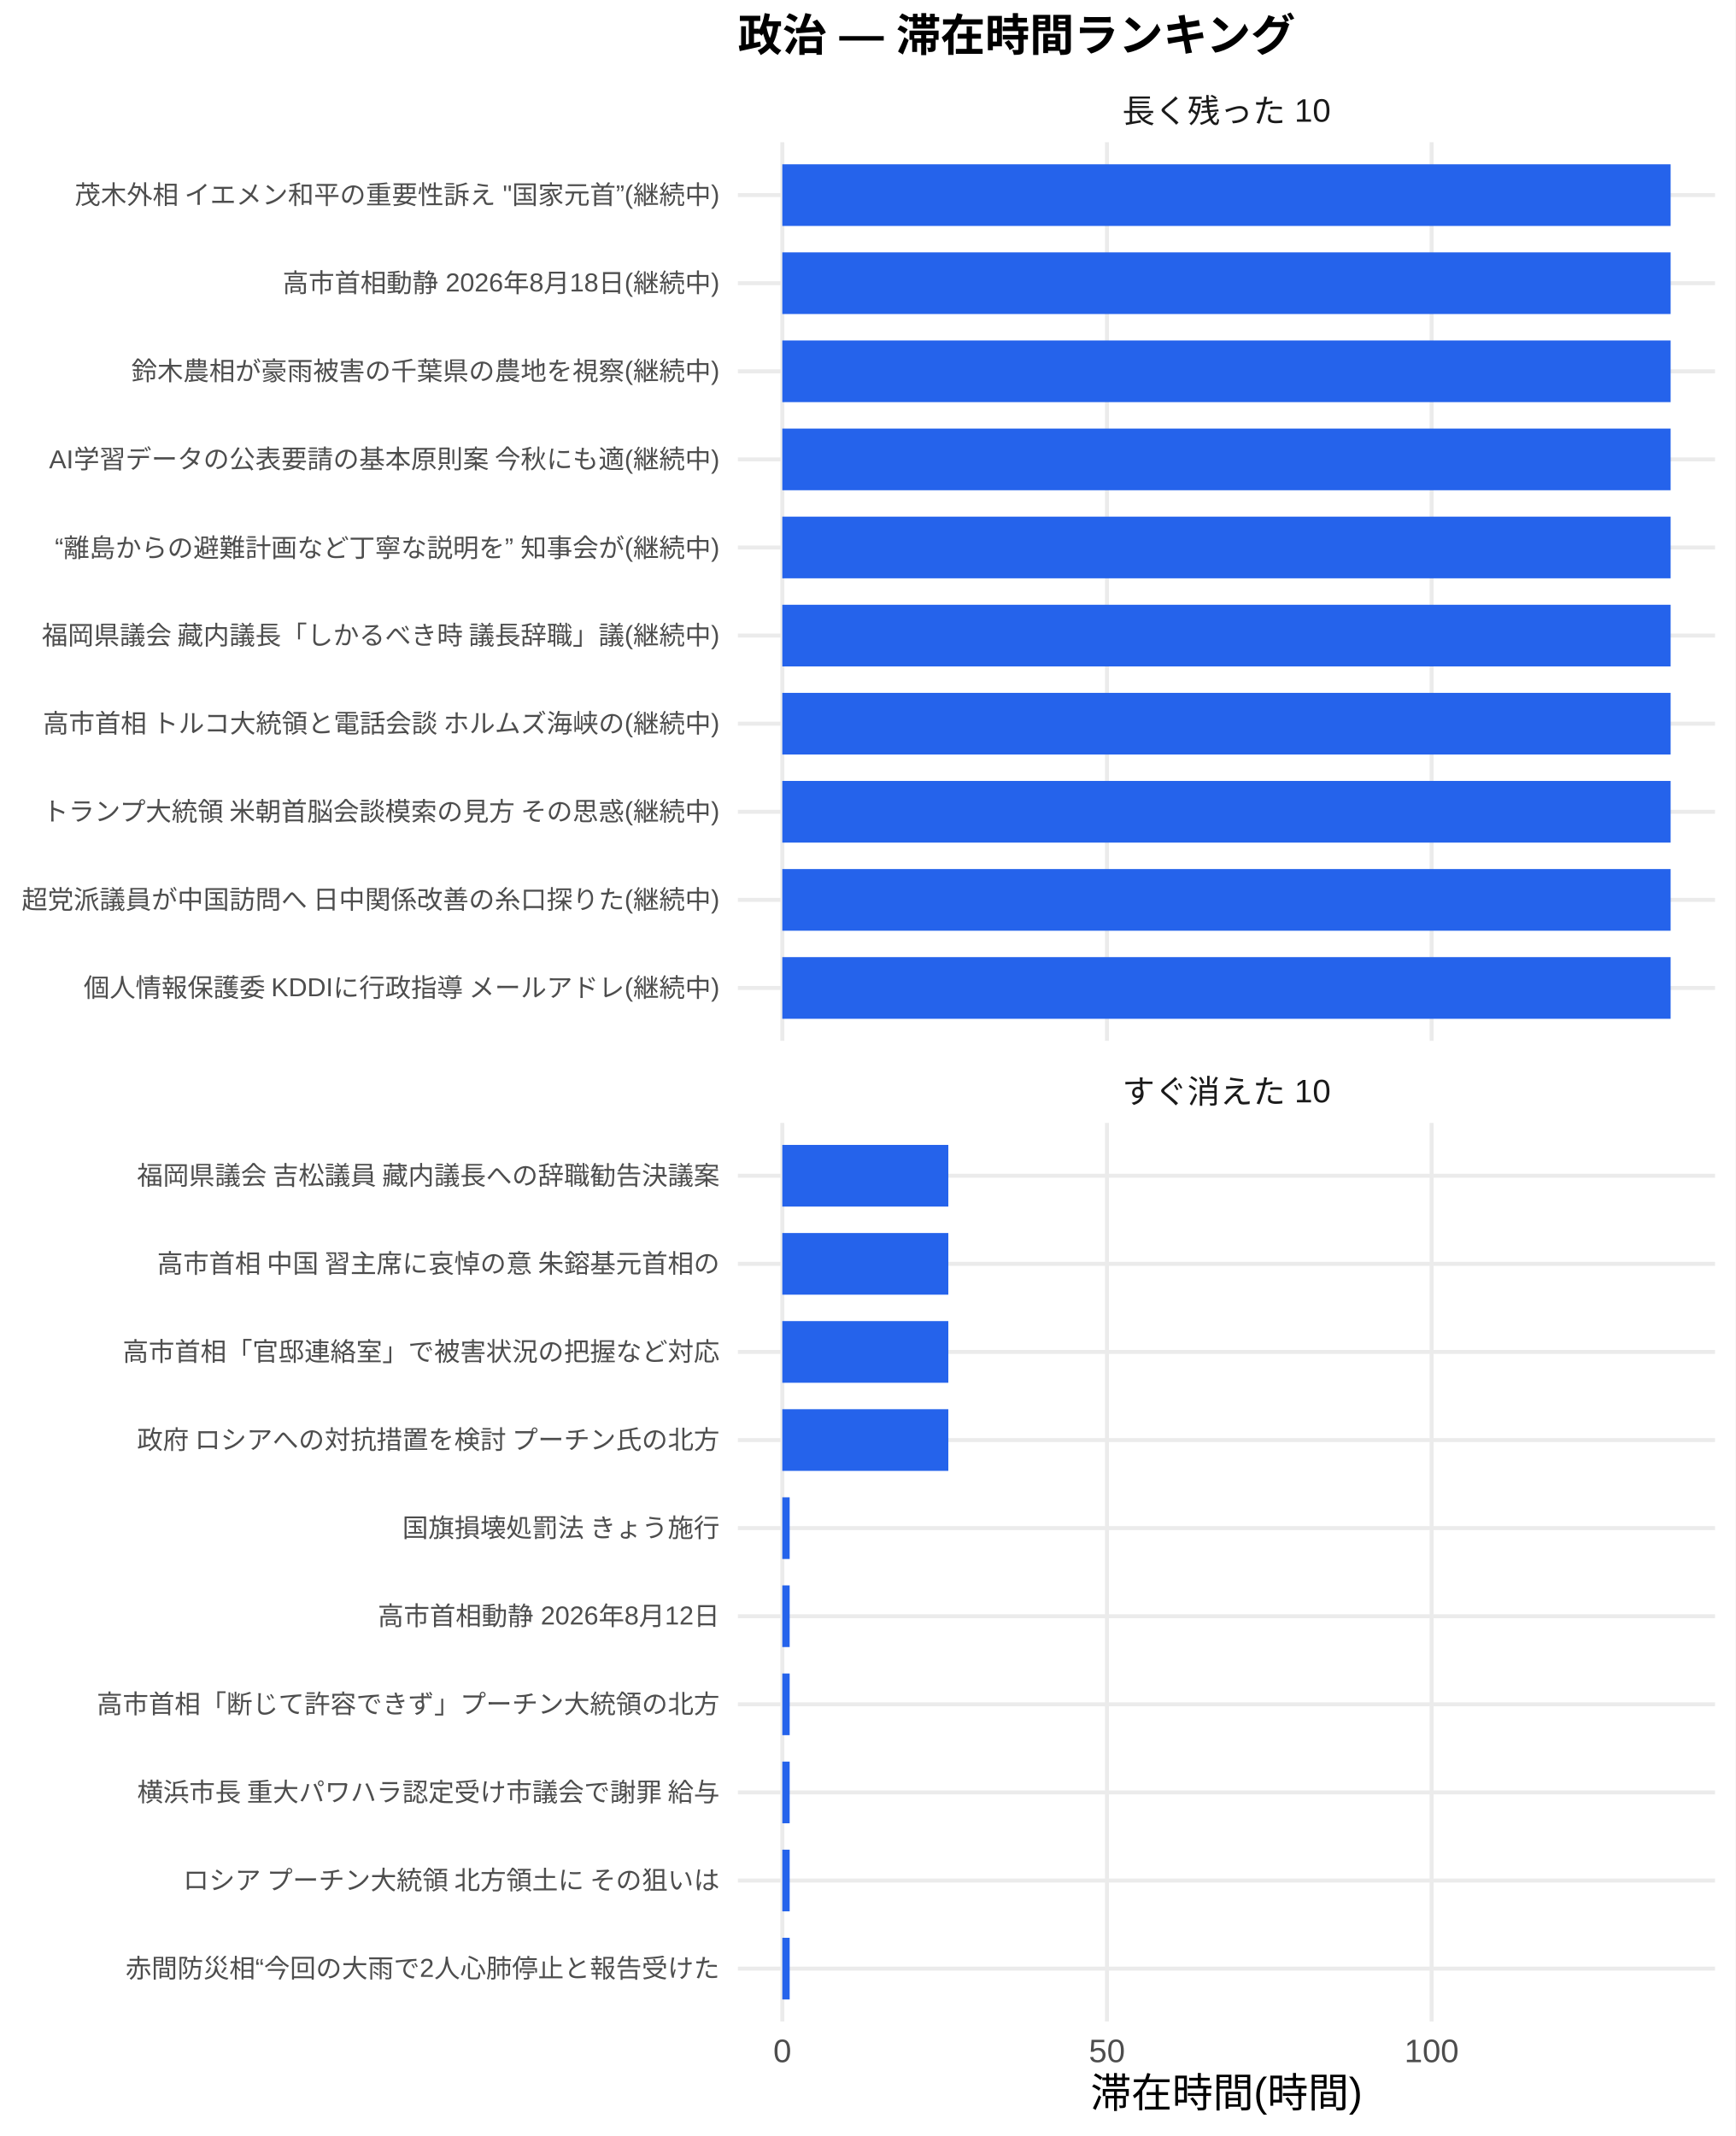
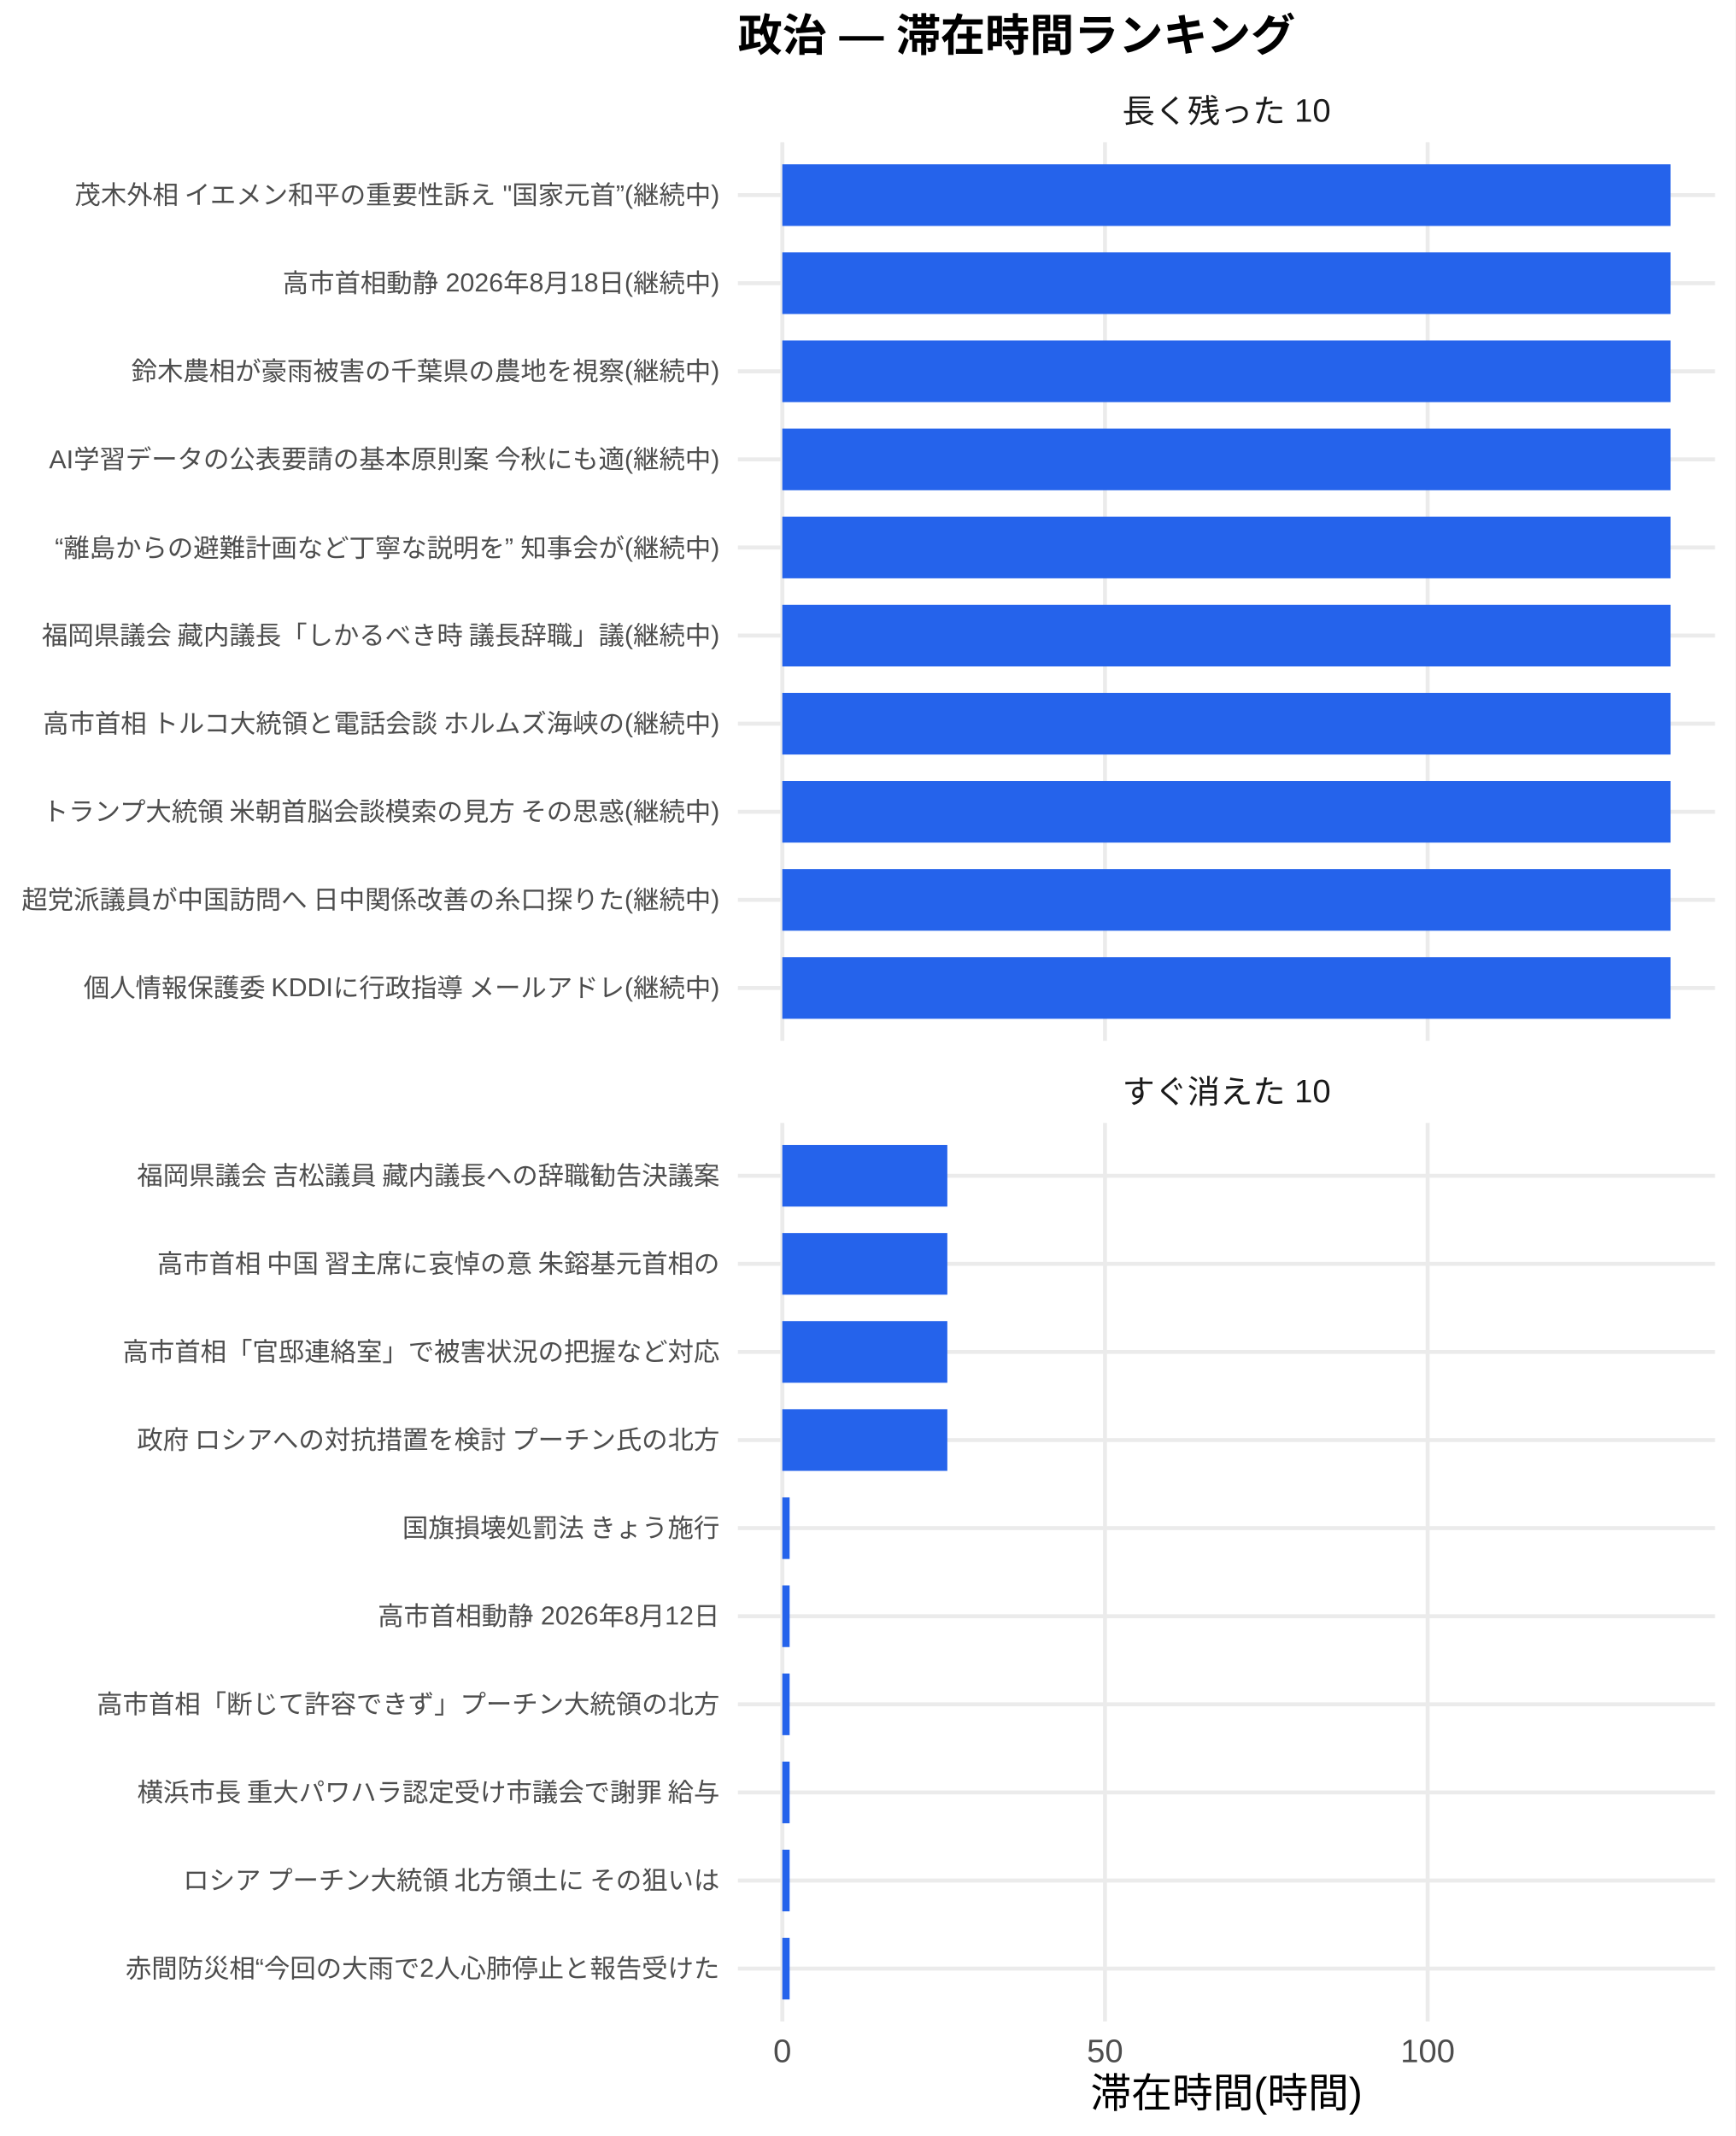
<svg xmlns="http://www.w3.org/2000/svg" width="468.00pt" height="576.00pt" viewBox="0 0 468.00 576.00">
  <g class="svglite">
    <defs>
      <style type="text/css">
    .svglite line, .svglite polyline, .svglite polygon, .svglite path, .svglite rect, .svglite circle {
      fill: none;
      stroke: #000000;
      stroke-linecap: round;
      stroke-linejoin: round;
      stroke-miterlimit: 10.00;
    }
    .svglite text {
      white-space: pre;
    }
    .svglite g.glyphgroup path {
      fill: inherit;
      stroke: none;
    }
  </style>
    </defs>
    <rect width="100%" height="100%" style="stroke: none; fill: #FFFFFF;" />
    <defs>
      <clipPath id="cpMC4wMHw0NjguMDB8MC4wMHw1NzYuMDA=">
        <rect x="0.00" y="0.00" width="468.00" height="576.00" />
      </clipPath>
    </defs>
    <g clip-path="url(#cpMC4wMHw0NjguMDB8MC4wMHw1NzYuMDA=)">
      <rect x="0" y="0.00" width="468.00" height="576.00" style="stroke-width: 1.07; stroke: none; fill: #FFFFFF;" />
    </g>
    <defs>
      <clipPath id="cpMTk5LjAwfDQ2Mi41MnwzOC4zNnwyODAuNjc=">
        <rect x="199.00" y="38.36" width="263.52" height="242.31" />
      </clipPath>
    </defs>
    <g clip-path="url(#cpMTk5LjAwfDQ2Mi41MnwzOC4zNnwyODAuNjc=)">
      <polyline points="199.00,266.42 462.52,266.42 " style="stroke-width: 1.07; stroke: #EBEBEB; stroke-linecap: butt;" />
      <polyline points="199.00,242.66 462.52,242.66 " style="stroke-width: 1.07; stroke: #EBEBEB; stroke-linecap: butt;" />
      <polyline points="199.00,218.91 462.52,218.91 " style="stroke-width: 1.07; stroke: #EBEBEB; stroke-linecap: butt;" />
      <polyline points="199.00,195.15 462.52,195.15 " style="stroke-width: 1.07; stroke: #EBEBEB; stroke-linecap: butt;" />
      <polyline points="199.00,171.39 462.52,171.39 " style="stroke-width: 1.07; stroke: #EBEBEB; stroke-linecap: butt;" />
      <polyline points="199.00,147.64 462.52,147.64 " style="stroke-width: 1.07; stroke: #EBEBEB; stroke-linecap: butt;" />
      <polyline points="199.00,123.88 462.52,123.88 " style="stroke-width: 1.07; stroke: #EBEBEB; stroke-linecap: butt;" />
      <polyline points="199.00,100.13 462.52,100.13 " style="stroke-width: 1.07; stroke: #EBEBEB; stroke-linecap: butt;" />
      <polyline points="199.00,76.37 462.52,76.37 " style="stroke-width: 1.07; stroke: #EBEBEB; stroke-linecap: butt;" />
      <polyline points="199.00,52.61 462.52,52.61 " style="stroke-width: 1.07; stroke: #EBEBEB; stroke-linecap: butt;" />
      <polyline points="210.98,280.67 210.98,38.36 " style="stroke-width: 1.07; stroke: #EBEBEB; stroke-linecap: butt;" />
-       <polyline points="298.53,280.67 298.53,38.36 " style="stroke-width: 1.07; stroke: #EBEBEB; stroke-linecap: butt;" />
-       <polyline points="386.08,280.67 386.08,38.36 " style="stroke-width: 1.07; stroke: #EBEBEB; stroke-linecap: butt;" />
+       <polyline points="298.00,280.67 298.00,38.36 " style="stroke-width: 1.07; stroke: #EBEBEB; stroke-linecap: butt;" />
+       <polyline points="385.02,280.67 385.02,38.36 " style="stroke-width: 1.07; stroke: #EBEBEB; stroke-linecap: butt;" />
      <rect x="210.98" y="44.30" width="239.56" height="16.63" style="stroke-width: 1.07; stroke: none; stroke-linecap: butt; stroke-linejoin: miter; fill: #2563EB;" />
      <rect x="210.98" y="68.05" width="239.56" height="16.63" style="stroke-width: 1.07; stroke: none; stroke-linecap: butt; stroke-linejoin: miter; fill: #2563EB;" />
      <rect x="210.98" y="91.81" width="239.56" height="16.63" style="stroke-width: 1.07; stroke: none; stroke-linecap: butt; stroke-linejoin: miter; fill: #2563EB;" />
      <rect x="210.98" y="115.57" width="239.56" height="16.63" style="stroke-width: 1.07; stroke: none; stroke-linecap: butt; stroke-linejoin: miter; fill: #2563EB;" />
      <rect x="210.98" y="139.32" width="239.56" height="16.63" style="stroke-width: 1.07; stroke: none; stroke-linecap: butt; stroke-linejoin: miter; fill: #2563EB;" />
      <rect x="210.98" y="163.08" width="239.56" height="16.63" style="stroke-width: 1.07; stroke: none; stroke-linecap: butt; stroke-linejoin: miter; fill: #2563EB;" />
      <rect x="210.98" y="186.84" width="239.56" height="16.63" style="stroke-width: 1.07; stroke: none; stroke-linecap: butt; stroke-linejoin: miter; fill: #2563EB;" />
      <rect x="210.98" y="210.59" width="239.56" height="16.63" style="stroke-width: 1.07; stroke: none; stroke-linecap: butt; stroke-linejoin: miter; fill: #2563EB;" />
      <rect x="210.98" y="234.35" width="239.56" height="16.63" style="stroke-width: 1.07; stroke: none; stroke-linecap: butt; stroke-linejoin: miter; fill: #2563EB;" />
      <rect x="210.98" y="258.10" width="239.56" height="16.63" style="stroke-width: 1.07; stroke: none; stroke-linecap: butt; stroke-linejoin: miter; fill: #2563EB;" />
    </g>
    <g clip-path="url(#cpMC4wMHw0NjguMDB8MC4wMHw1NzYuMDA=)">
</g>
    <defs>
      <clipPath id="cpMTk5LjAwfDQ2Mi41MnwzMDIuODB8NTQ1LjEy">
        <rect x="199.00" y="302.80" width="263.52" height="242.31" />
      </clipPath>
    </defs>
    <g clip-path="url(#cpMTk5LjAwfDQ2Mi41MnwzMDIuODB8NTQ1LjEy)">
      <polyline points="199.00,530.86 462.52,530.86 " style="stroke-width: 1.07; stroke: #EBEBEB; stroke-linecap: butt;" />
      <polyline points="199.00,507.11 462.52,507.11 " style="stroke-width: 1.07; stroke: #EBEBEB; stroke-linecap: butt;" />
      <polyline points="199.00,483.35 462.52,483.35 " style="stroke-width: 1.07; stroke: #EBEBEB; stroke-linecap: butt;" />
      <polyline points="199.00,459.59 462.52,459.59 " style="stroke-width: 1.07; stroke: #EBEBEB; stroke-linecap: butt;" />
      <polyline points="199.00,435.84 462.52,435.84 " style="stroke-width: 1.07; stroke: #EBEBEB; stroke-linecap: butt;" />
      <polyline points="199.00,412.08 462.52,412.08 " style="stroke-width: 1.07; stroke: #EBEBEB; stroke-linecap: butt;" />
      <polyline points="199.00,388.33 462.52,388.33 " style="stroke-width: 1.07; stroke: #EBEBEB; stroke-linecap: butt;" />
      <polyline points="199.00,364.57 462.52,364.57 " style="stroke-width: 1.07; stroke: #EBEBEB; stroke-linecap: butt;" />
      <polyline points="199.00,340.81 462.52,340.81 " style="stroke-width: 1.07; stroke: #EBEBEB; stroke-linecap: butt;" />
      <polyline points="199.00,317.06 462.52,317.06 " style="stroke-width: 1.07; stroke: #EBEBEB; stroke-linecap: butt;" />
      <polyline points="210.98,545.12 210.98,302.80 " style="stroke-width: 1.07; stroke: #EBEBEB; stroke-linecap: butt;" />
-       <polyline points="298.53,545.12 298.53,302.80 " style="stroke-width: 1.07; stroke: #EBEBEB; stroke-linecap: butt;" />
-       <polyline points="386.08,545.12 386.08,302.80 " style="stroke-width: 1.07; stroke: #EBEBEB; stroke-linecap: butt;" />
-       <rect x="210.98" y="308.74" width="44.77" height="16.63" style="stroke-width: 1.07; stroke: none; stroke-linecap: butt; stroke-linejoin: miter; fill: #2563EB;" />
-       <rect x="210.98" y="332.50" width="44.77" height="16.63" style="stroke-width: 1.07; stroke: none; stroke-linecap: butt; stroke-linejoin: miter; fill: #2563EB;" />
-       <rect x="210.98" y="356.25" width="44.77" height="16.63" style="stroke-width: 1.07; stroke: none; stroke-linecap: butt; stroke-linejoin: miter; fill: #2563EB;" />
-       <rect x="210.98" y="380.01" width="44.77" height="16.63" style="stroke-width: 1.07; stroke: none; stroke-linecap: butt; stroke-linejoin: miter; fill: #2563EB;" />
-       <rect x="210.98" y="403.77" width="1.98" height="16.63" style="stroke-width: 1.07; stroke: none; stroke-linecap: butt; stroke-linejoin: miter; fill: #2563EB;" />
-       <rect x="210.98" y="427.52" width="1.98" height="16.63" style="stroke-width: 1.07; stroke: none; stroke-linecap: butt; stroke-linejoin: miter; fill: #2563EB;" />
-       <rect x="210.98" y="451.28" width="1.98" height="16.63" style="stroke-width: 1.07; stroke: none; stroke-linecap: butt; stroke-linejoin: miter; fill: #2563EB;" />
-       <rect x="210.98" y="475.04" width="1.98" height="16.63" style="stroke-width: 1.07; stroke: none; stroke-linecap: butt; stroke-linejoin: miter; fill: #2563EB;" />
-       <rect x="210.98" y="498.79" width="1.98" height="16.63" style="stroke-width: 1.07; stroke: none; stroke-linecap: butt; stroke-linejoin: miter; fill: #2563EB;" />
-       <rect x="210.98" y="522.55" width="1.98" height="16.63" style="stroke-width: 1.07; stroke: none; stroke-linecap: butt; stroke-linejoin: miter; fill: #2563EB;" />
+       <polyline points="298.00,545.12 298.00,302.80 " style="stroke-width: 1.07; stroke: #EBEBEB; stroke-linecap: butt;" />
+       <polyline points="385.02,545.12 385.02,302.80 " style="stroke-width: 1.07; stroke: #EBEBEB; stroke-linecap: butt;" />
+       <rect x="210.98" y="308.74" width="44.50" height="16.63" style="stroke-width: 1.07; stroke: none; stroke-linecap: butt; stroke-linejoin: miter; fill: #2563EB;" />
+       <rect x="210.98" y="332.50" width="44.50" height="16.63" style="stroke-width: 1.07; stroke: none; stroke-linecap: butt; stroke-linejoin: miter; fill: #2563EB;" />
+       <rect x="210.98" y="356.25" width="44.50" height="16.63" style="stroke-width: 1.07; stroke: none; stroke-linecap: butt; stroke-linejoin: miter; fill: #2563EB;" />
+       <rect x="210.98" y="380.01" width="44.50" height="16.63" style="stroke-width: 1.07; stroke: none; stroke-linecap: butt; stroke-linejoin: miter; fill: #2563EB;" />
+       <rect x="210.98" y="403.77" width="1.97" height="16.63" style="stroke-width: 1.07; stroke: none; stroke-linecap: butt; stroke-linejoin: miter; fill: #2563EB;" />
+       <rect x="210.98" y="427.52" width="1.97" height="16.63" style="stroke-width: 1.07; stroke: none; stroke-linecap: butt; stroke-linejoin: miter; fill: #2563EB;" />
+       <rect x="210.98" y="451.28" width="1.97" height="16.63" style="stroke-width: 1.07; stroke: none; stroke-linecap: butt; stroke-linejoin: miter; fill: #2563EB;" />
+       <rect x="210.98" y="475.04" width="1.97" height="16.63" style="stroke-width: 1.07; stroke: none; stroke-linecap: butt; stroke-linejoin: miter; fill: #2563EB;" />
+       <rect x="210.98" y="498.79" width="1.97" height="16.63" style="stroke-width: 1.07; stroke: none; stroke-linecap: butt; stroke-linejoin: miter; fill: #2563EB;" />
+       <rect x="210.98" y="522.55" width="1.97" height="16.63" style="stroke-width: 1.07; stroke: none; stroke-linecap: butt; stroke-linejoin: miter; fill: #2563EB;" />
    </g>
    <g clip-path="url(#cpMC4wMHw0NjguMDB8MC4wMHw1NzYuMDA=)">
</g>
    <defs>
      <clipPath id="cpMTk5LjAwfDQ2Mi41MnwyODYuMTV8MzAyLjgw">
        <rect x="199.00" y="286.15" width="263.52" height="16.65" />
      </clipPath>
    </defs>
    <g clip-path="url(#cpMTk5LjAwfDQ2Mi41MnwyODYuMTV8MzAyLjgw)">
      <text x="330.76" y="297.50" text-anchor="middle" style="font-size: 8.80px;fill: #1A1A1A; font-family: &quot;Liberation Sans&quot;;" textLength="56.20px" lengthAdjust="spacingAndGlyphs">すぐ消えた 10</text>
    </g>
    <g clip-path="url(#cpMC4wMHw0NjguMDB8MC4wMHw1NzYuMDA=)">
</g>
    <defs>
      <clipPath id="cpMTk5LjAwfDQ2Mi41MnwyMS43MXwzOC4zNg==">
        <rect x="199.00" y="21.71" width="263.52" height="16.65" />
      </clipPath>
    </defs>
    <g clip-path="url(#cpMTk5LjAwfDQ2Mi41MnwyMS43MXwzOC4zNg==)">
      <text x="330.76" y="33.06" text-anchor="middle" style="font-size: 8.80px;fill: #1A1A1A; font-family: &quot;Liberation Sans&quot;;" textLength="56.20px" lengthAdjust="spacingAndGlyphs">長く残った 10</text>
    </g>
    <g clip-path="url(#cpMC4wMHw0NjguMDB8MC4wMHw1NzYuMDA=)">
      <text x="210.98" y="556.10" text-anchor="middle" style="font-size: 8.80px;fill: #4D4D4D; font-family: &quot;Liberation Sans&quot;;" textLength="4.89px" lengthAdjust="spacingAndGlyphs">0</text>
-       <text x="298.53" y="556.10" text-anchor="middle" style="font-size: 8.80px;fill: #4D4D4D; font-family: &quot;Liberation Sans&quot;;" textLength="9.78px" lengthAdjust="spacingAndGlyphs">50</text>
-       <text x="386.08" y="556.10" text-anchor="middle" style="font-size: 8.80px;fill: #4D4D4D; font-family: &quot;Liberation Sans&quot;;" textLength="14.67px" lengthAdjust="spacingAndGlyphs">100</text>
+       <text x="298.00" y="556.10" text-anchor="middle" style="font-size: 8.80px;fill: #4D4D4D; font-family: &quot;Liberation Sans&quot;;" textLength="9.78px" lengthAdjust="spacingAndGlyphs">50</text>
+       <text x="385.02" y="556.10" text-anchor="middle" style="font-size: 8.80px;fill: #4D4D4D; font-family: &quot;Liberation Sans&quot;;" textLength="14.67px" lengthAdjust="spacingAndGlyphs">100</text>
      <text x="194.07" y="268.83" text-anchor="end" style="font-size: 7.00px;fill: #4D4D4D; font-family: &quot;Liberation Sans&quot;;" textLength="172.27px" lengthAdjust="spacingAndGlyphs">個人情報保護委 KDDIに行政指導 メールアドレ(継続中)</text>
      <text x="194.07" y="245.07" text-anchor="end" style="font-size: 7.00px;fill: #4D4D4D; font-family: &quot;Liberation Sans&quot;;" textLength="188.59px" lengthAdjust="spacingAndGlyphs">超党派議員が中国訪問へ 日中関係改善の糸口探りた(継続中)</text>
      <text x="194.07" y="221.31" text-anchor="end" style="font-size: 7.00px;fill: #4D4D4D; font-family: &quot;Liberation Sans&quot;;" textLength="183.53px" lengthAdjust="spacingAndGlyphs">トランプ大統領 米朝首脳会談模索の見方 その思惑(継続中)</text>
      <text x="194.07" y="197.56" text-anchor="end" style="font-size: 7.00px;fill: #4D4D4D; font-family: &quot;Liberation Sans&quot;;" textLength="183.53px" lengthAdjust="spacingAndGlyphs">高市首相 トルコ大統領と電話会談 ホルムズ海峡の(継続中)</text>
      <text x="194.07" y="173.80" text-anchor="end" style="font-size: 7.00px;fill: #4D4D4D; font-family: &quot;Liberation Sans&quot;;" textLength="183.53px" lengthAdjust="spacingAndGlyphs">福岡県議会 藏内議長「しかるべき時 議長辞職」議(継続中)</text>
      <text x="194.07" y="150.05" text-anchor="end" style="font-size: 7.00px;fill: #4D4D4D; font-family: &quot;Liberation Sans&quot;;" textLength="179.25px" lengthAdjust="spacingAndGlyphs">“離島からの避難計画など丁寧な説明を” 知事会が(継続中)</text>
      <text x="194.07" y="126.29" text-anchor="end" style="font-size: 7.00px;fill: #4D4D4D; font-family: &quot;Liberation Sans&quot;;" textLength="181.20px" lengthAdjust="spacingAndGlyphs">AI学習データの公表要請の基本原則案 今秋にも適(継続中)</text>
      <text x="194.07" y="102.53" text-anchor="end" style="font-size: 7.00px;fill: #4D4D4D; font-family: &quot;Liberation Sans&quot;;" textLength="158.66px" lengthAdjust="spacingAndGlyphs">鈴木農相が豪雨被害の千葉県の農地を視察(継続中)</text>
      <text x="194.07" y="78.78" text-anchor="end" style="font-size: 7.00px;fill: #4D4D4D; font-family: &quot;Liberation Sans&quot;;" textLength="117.83px" lengthAdjust="spacingAndGlyphs">高市首相動静 2026年8月18日(継続中)</text>
      <text x="194.07" y="55.02" text-anchor="end" style="font-size: 7.00px;fill: #4D4D4D; font-family: &quot;Liberation Sans&quot;;" textLength="174.34px" lengthAdjust="spacingAndGlyphs">茂木外相 イエメン和平の重要性訴え "国家元首”(継続中)</text>
      <text x="194.07" y="533.27" text-anchor="end" style="font-size: 7.00px;fill: #4D4D4D; font-family: &quot;Liberation Sans&quot;;" textLength="160.22px" lengthAdjust="spacingAndGlyphs">赤間防災相“今回の大雨で2人心肺停止と報告受けた</text>
      <text x="194.07" y="509.51" text-anchor="end" style="font-size: 7.00px;fill: #4D4D4D; font-family: &quot;Liberation Sans&quot;;" textLength="147.75px" lengthAdjust="spacingAndGlyphs">ロシア プーチン大統領 北方領土に その狙いは </text>
      <text x="194.07" y="485.76" text-anchor="end" style="font-size: 7.00px;fill: #4D4D4D; font-family: &quot;Liberation Sans&quot;;" textLength="157.88px" lengthAdjust="spacingAndGlyphs">横浜市長 重大パワハラ認定受け市議会で謝罪 給与</text>
      <text x="194.07" y="462.00" text-anchor="end" style="font-size: 7.00px;fill: #4D4D4D; font-family: &quot;Liberation Sans&quot;;" textLength="168.00px" lengthAdjust="spacingAndGlyphs">高市首相「断じて許容できず」プーチン大統領の北方</text>
      <text x="194.07" y="438.25" text-anchor="end" style="font-size: 7.00px;fill: #4D4D4D; font-family: &quot;Liberation Sans&quot;;" textLength="92.17px" lengthAdjust="spacingAndGlyphs">高市首相動静 2026年8月12日</text>
      <text x="194.07" y="414.49" text-anchor="end" style="font-size: 7.00px;fill: #4D4D4D; font-family: &quot;Liberation Sans&quot;;" textLength="85.94px" lengthAdjust="spacingAndGlyphs">国旗損壊処罰法 きょう施行</text>
      <text x="194.07" y="390.73" text-anchor="end" style="font-size: 7.00px;fill: #4D4D4D; font-family: &quot;Liberation Sans&quot;;" textLength="157.88px" lengthAdjust="spacingAndGlyphs">政府 ロシアへの対抗措置を検討 プーチン氏の北方</text>
      <text x="194.07" y="366.98" text-anchor="end" style="font-size: 7.00px;fill: #4D4D4D; font-family: &quot;Liberation Sans&quot;;" textLength="162.94px" lengthAdjust="spacingAndGlyphs">高市首相「官邸連絡室」で被害状況の把握など対応 </text>
      <text x="194.07" y="343.22" text-anchor="end" style="font-size: 7.00px;fill: #4D4D4D; font-family: &quot;Liberation Sans&quot;;" textLength="152.81px" lengthAdjust="spacingAndGlyphs">高市首相 中国 習主席に哀悼の意 朱鎔基元首相の</text>
      <text x="194.07" y="319.47" text-anchor="end" style="font-size: 7.00px;fill: #4D4D4D; font-family: &quot;Liberation Sans&quot;;" textLength="157.88px" lengthAdjust="spacingAndGlyphs">福岡県議会 吉松議員 藏内議長への辞職勧告決議案</text>
      <text x="330.76" y="568.24" text-anchor="middle" style="font-size: 11.00px; font-family: &quot;Liberation Sans&quot;;" textLength="73.31px" lengthAdjust="spacingAndGlyphs">滞在時間(時間)</text>
      <text x="199.00" y="13.74" style="font-size: 12.00px; font-weight: bold; font-family: &quot;Liberation Sans&quot;;" textLength="150.66px" lengthAdjust="spacingAndGlyphs">政治 — 滞在時間ランキング</text>
    </g>
  </g>
</svg>
